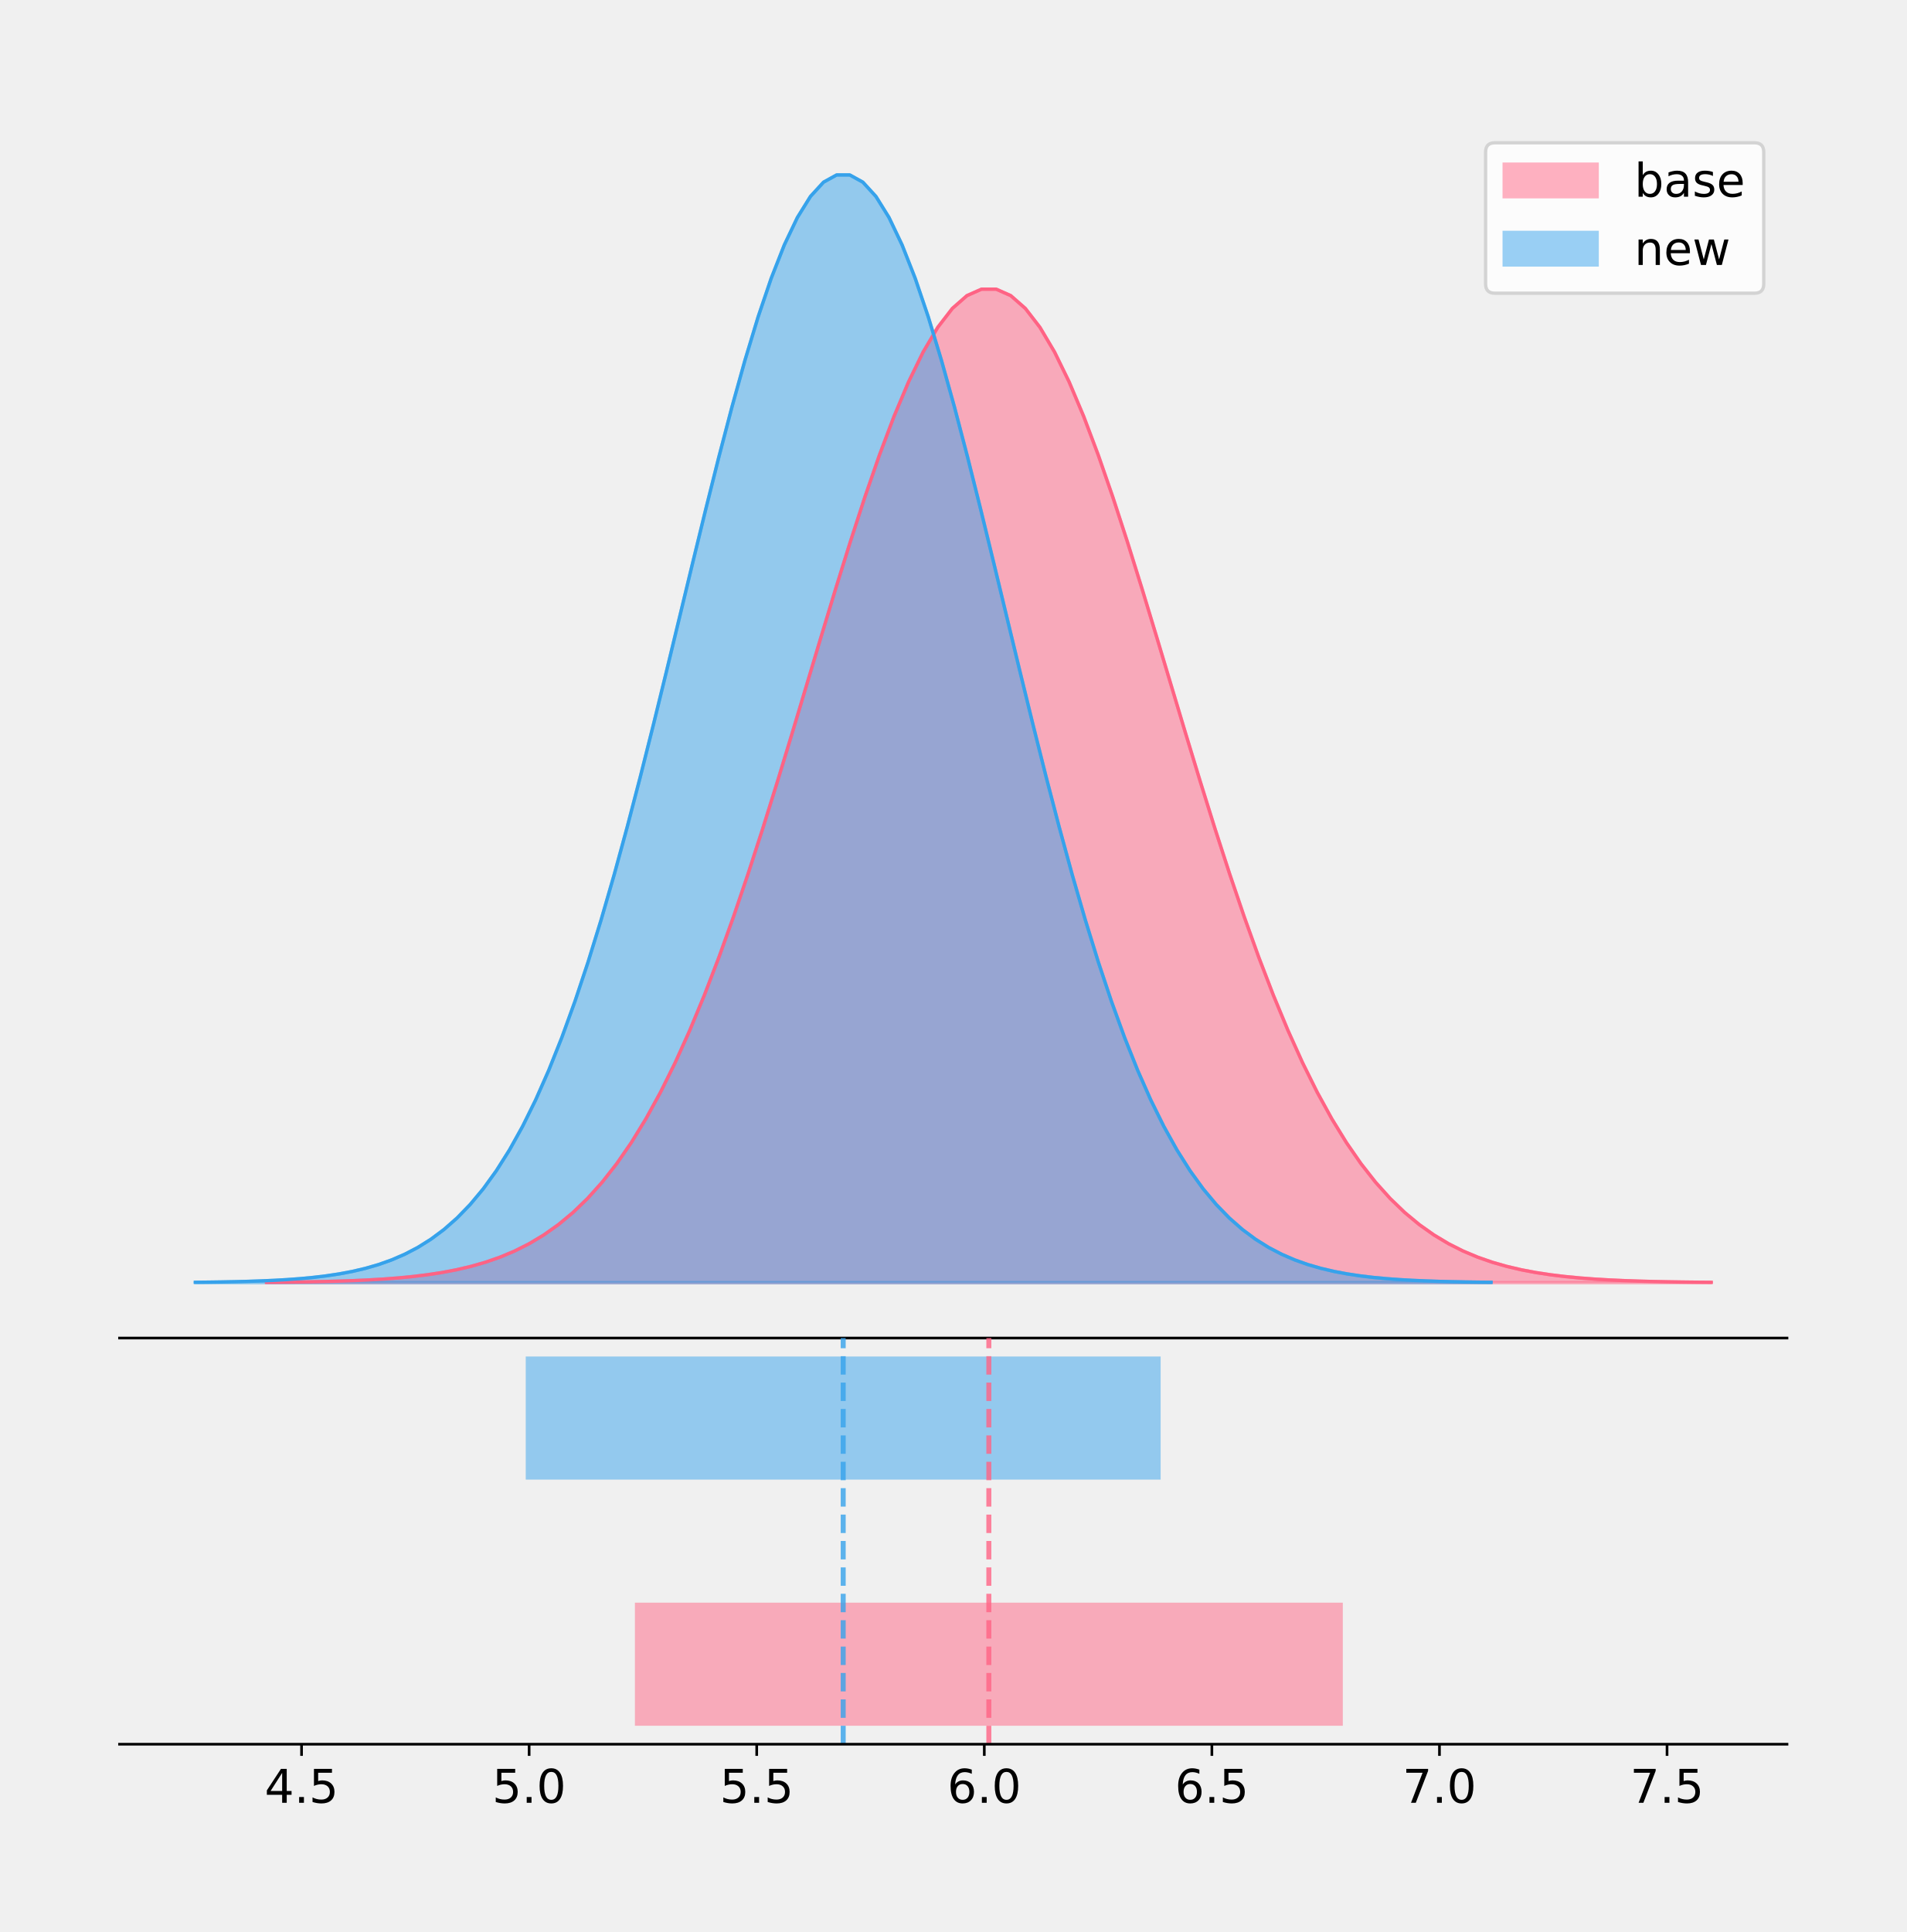
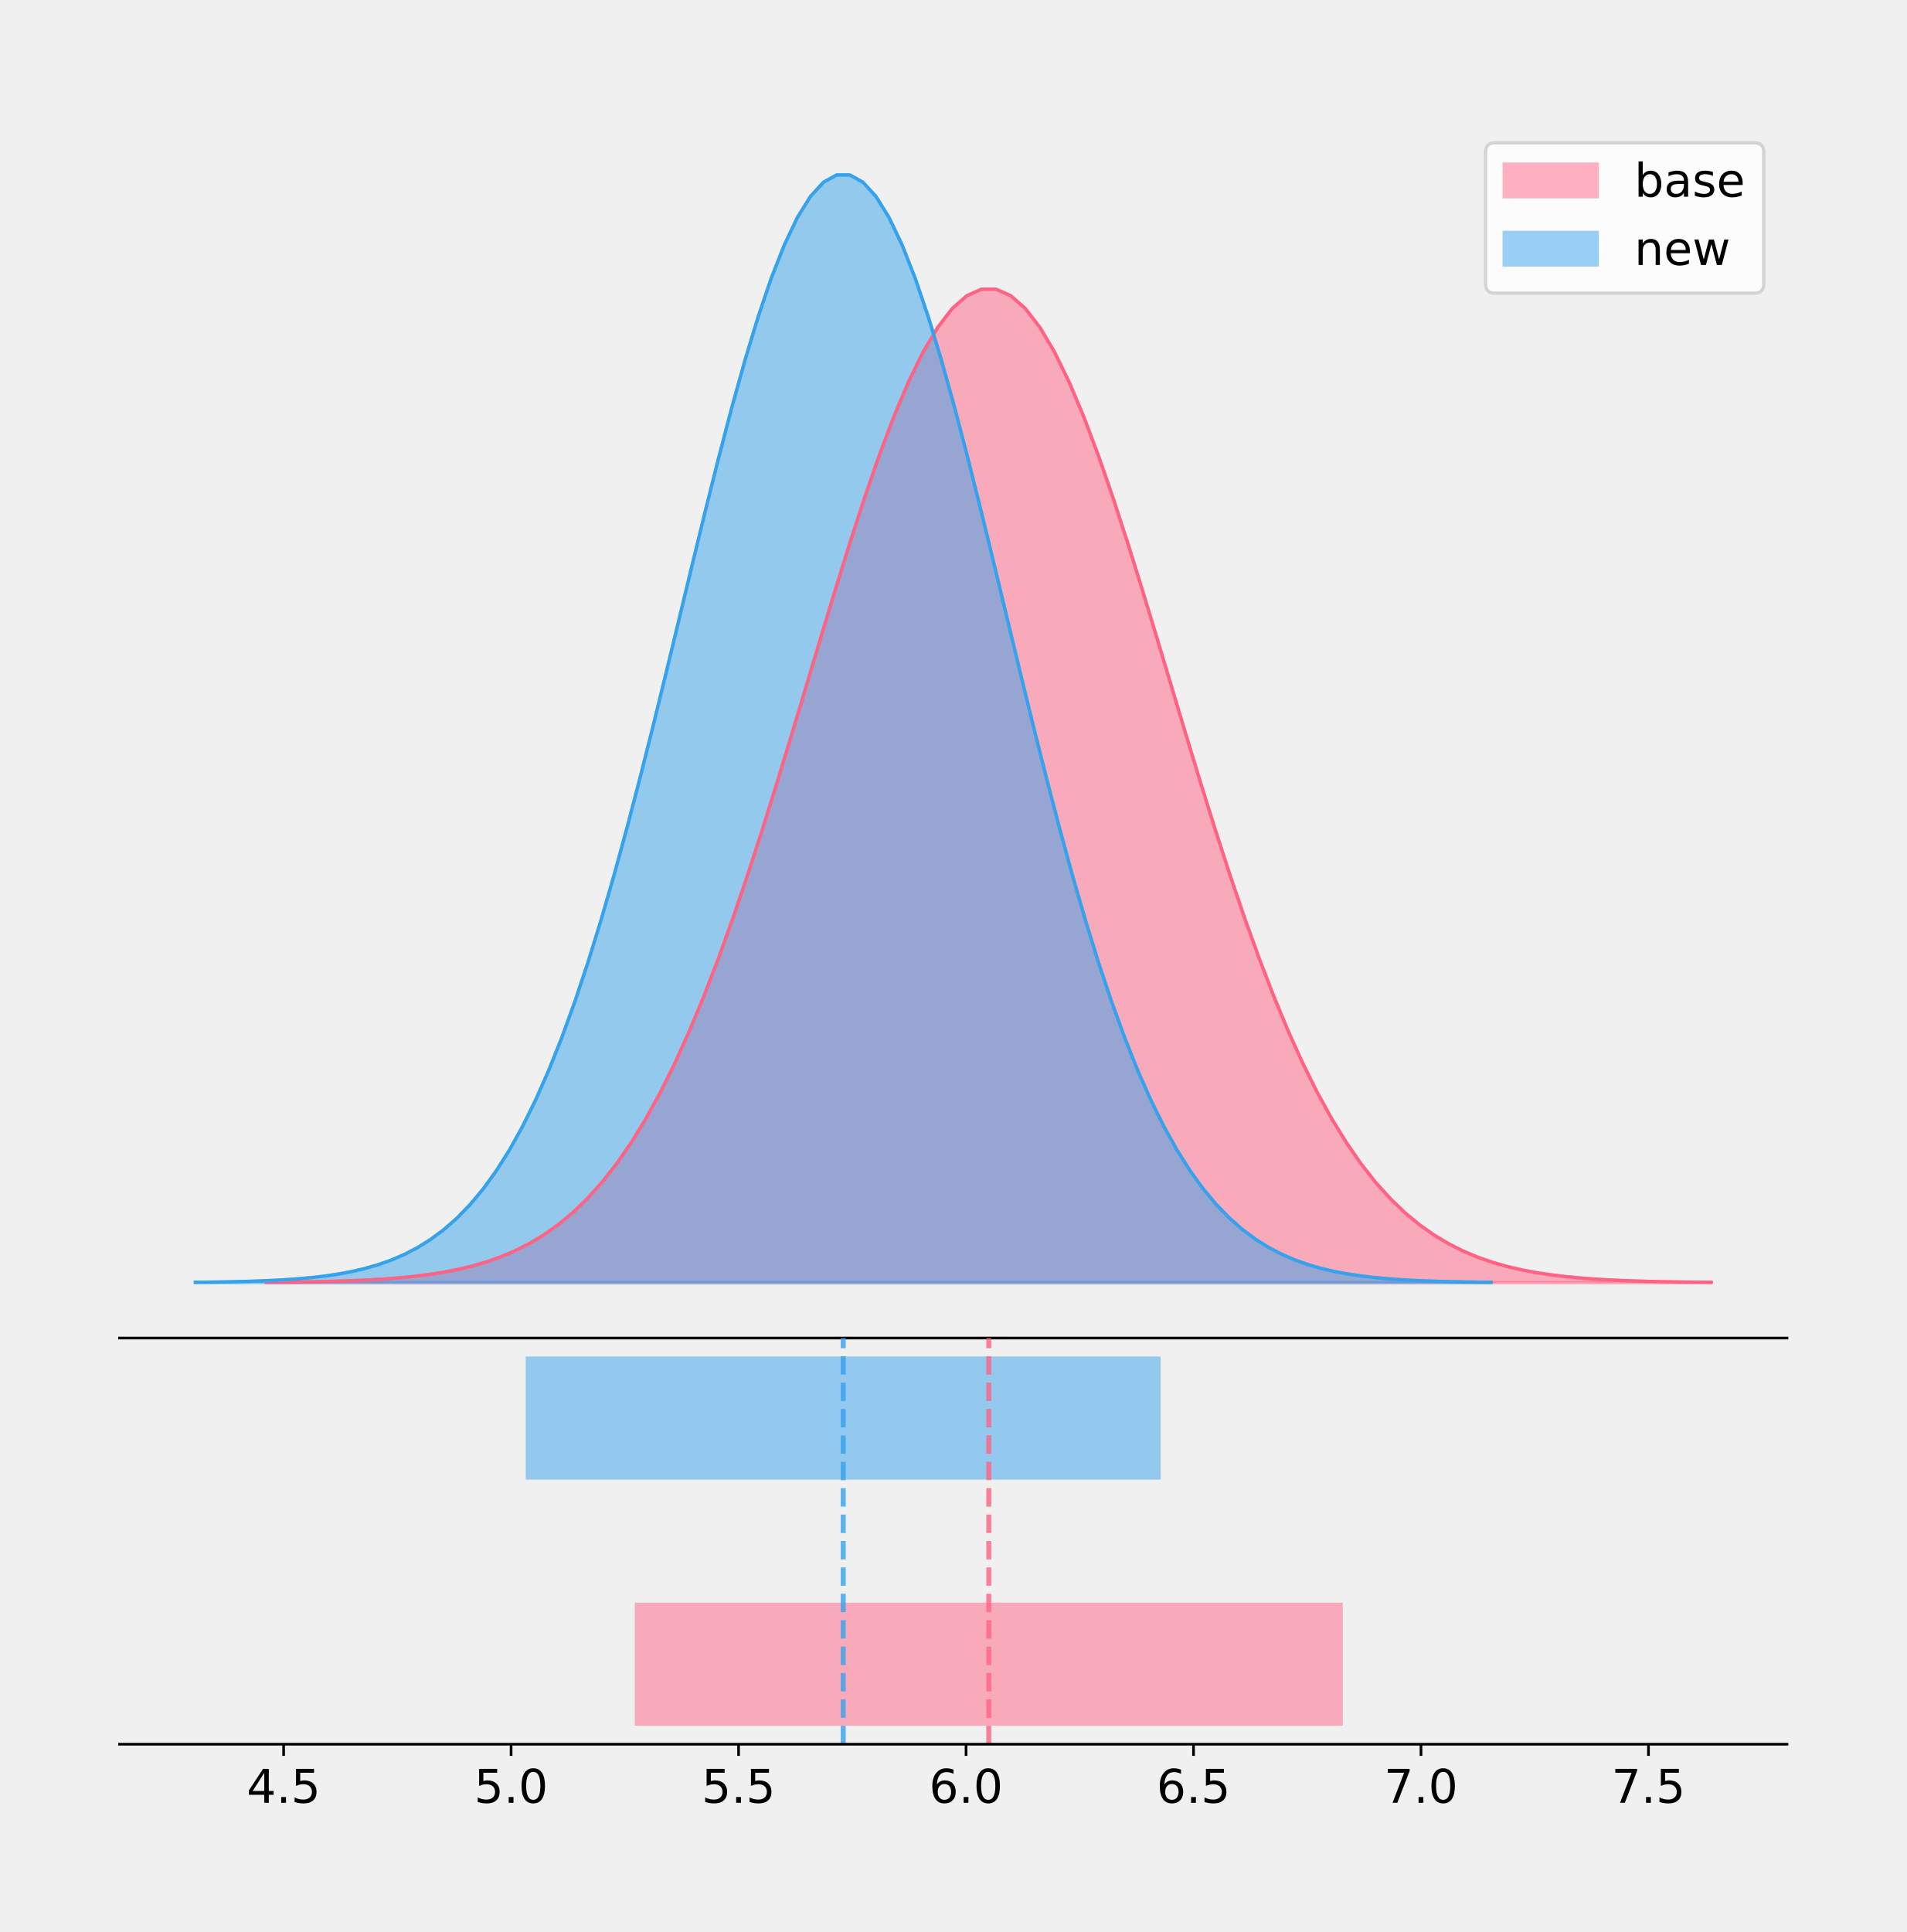
<svg xmlns="http://www.w3.org/2000/svg" xmlns:xlink="http://www.w3.org/1999/xlink" height="581.789pt" version="1.1" viewBox="0 0 574.2 581.789" width="574.2pt">
  <defs>
    <style type="text/css">
*{stroke-linecap:butt;stroke-linejoin:round;}
  </style>
  </defs>
  <g id="figure_1">
    <g id="patch_1">
      <path d="M 0 581.789  L 574.2 581.789  L 574.2 0  L 0 0  z " style="fill:none;" />
    </g>
    <g id="axes_1">
      <g id="patch_2">
        <path d="M 36 402.93  L 538.2 402.93  L 538.2 36  L 36 36  z " style="fill:none;" />
      </g>
      <g id="PolyCollection_1">
        <defs>
-           <path d="M 80.262 -195.538  L 80.262 -195.638  L 84.657 -195.676  L 89.052 -195.727  L 93.447 -195.795  L 97.842 -195.885  L 102.237 -196.004  L 106.632 -196.159  L 111.027 -196.36  L 115.422 -196.62  L 119.817 -196.952  L 124.212 -197.374  L 128.607 -197.907  L 133.003 -198.574  L 137.398 -199.404  L 141.793 -200.428  L 146.188 -201.684  L 150.583 -203.211  L 154.978 -205.056  L 159.373 -207.268  L 163.768 -209.9  L 168.163 -213.008  L 172.558 -216.651  L 176.953 -220.886  L 181.348 -225.774  L 185.743 -231.369  L 190.138 -237.723  L 194.533 -244.88  L 198.928 -252.876  L 203.323 -261.734  L 207.719 -271.463  L 212.114 -282.056  L 216.509 -293.484  L 220.904 -305.701  L 225.299 -318.634  L 229.694 -332.191  L 234.089 -346.254  L 238.484 -360.681  L 242.879 -375.312  L 247.274 -389.966  L 251.669 -404.445  L 256.064 -418.542  L 260.459 -432.041  L 264.854 -444.724  L 269.249 -456.379  L 273.644 -466.801  L 278.039 -475.804  L 282.435 -483.221  L 286.83 -488.912  L 291.225 -492.769  L 295.62 -494.716  L 300.015 -494.716  L 304.41 -492.769  L 308.805 -488.912  L 313.2 -483.221  L 317.595 -475.804  L 321.99 -466.801  L 326.385 -456.379  L 330.78 -444.724  L 335.175 -432.041  L 339.57 -418.542  L 343.965 -404.445  L 348.36 -389.966  L 352.756 -375.312  L 357.151 -360.681  L 361.546 -346.254  L 365.941 -332.191  L 370.336 -318.634  L 374.731 -305.701  L 379.126 -293.484  L 383.521 -282.056  L 387.916 -271.463  L 392.311 -261.734  L 396.706 -252.876  L 401.101 -244.88  L 405.496 -237.723  L 409.891 -231.369  L 414.286 -225.774  L 418.681 -220.886  L 423.076 -216.651  L 427.472 -213.008  L 431.867 -209.9  L 436.262 -207.268  L 440.657 -205.056  L 445.052 -203.211  L 449.447 -201.684  L 453.842 -200.428  L 458.237 -199.404  L 462.632 -198.574  L 467.027 -197.907  L 471.422 -197.374  L 475.817 -196.952  L 480.212 -196.62  L 484.607 -196.36  L 489.002 -196.159  L 493.397 -196.004  L 497.792 -195.885  L 502.188 -195.795  L 506.583 -195.727  L 510.978 -195.676  L 515.373 -195.638  L 515.373 -195.538  L 515.373 -195.538  L 510.978 -195.538  L 506.583 -195.538  L 502.188 -195.538  L 497.792 -195.538  L 493.397 -195.538  L 489.002 -195.538  L 484.607 -195.538  L 480.212 -195.538  L 475.817 -195.538  L 471.422 -195.538  L 467.027 -195.538  L 462.632 -195.538  L 458.237 -195.538  L 453.842 -195.538  L 449.447 -195.538  L 445.052 -195.538  L 440.657 -195.538  L 436.262 -195.538  L 431.867 -195.538  L 427.472 -195.538  L 423.076 -195.538  L 418.681 -195.538  L 414.286 -195.538  L 409.891 -195.538  L 405.496 -195.538  L 401.101 -195.538  L 396.706 -195.538  L 392.311 -195.538  L 387.916 -195.538  L 383.521 -195.538  L 379.126 -195.538  L 374.731 -195.538  L 370.336 -195.538  L 365.941 -195.538  L 361.546 -195.538  L 357.151 -195.538  L 352.756 -195.538  L 348.36 -195.538  L 343.965 -195.538  L 339.57 -195.538  L 335.175 -195.538  L 330.78 -195.538  L 326.385 -195.538  L 321.99 -195.538  L 317.595 -195.538  L 313.2 -195.538  L 308.805 -195.538  L 304.41 -195.538  L 300.015 -195.538  L 295.62 -195.538  L 291.225 -195.538  L 286.83 -195.538  L 282.435 -195.538  L 278.039 -195.538  L 273.644 -195.538  L 269.249 -195.538  L 264.854 -195.538  L 260.459 -195.538  L 256.064 -195.538  L 251.669 -195.538  L 247.274 -195.538  L 242.879 -195.538  L 238.484 -195.538  L 234.089 -195.538  L 229.694 -195.538  L 225.299 -195.538  L 220.904 -195.538  L 216.509 -195.538  L 212.114 -195.538  L 207.719 -195.538  L 203.323 -195.538  L 198.928 -195.538  L 194.533 -195.538  L 190.138 -195.538  L 185.743 -195.538  L 181.348 -195.538  L 176.953 -195.538  L 172.558 -195.538  L 168.163 -195.538  L 163.768 -195.538  L 159.373 -195.538  L 154.978 -195.538  L 150.583 -195.538  L 146.188 -195.538  L 141.793 -195.538  L 137.398 -195.538  L 133.003 -195.538  L 128.607 -195.538  L 124.212 -195.538  L 119.817 -195.538  L 115.422 -195.538  L 111.027 -195.538  L 106.632 -195.538  L 102.237 -195.538  L 97.842 -195.538  L 93.447 -195.538  L 89.052 -195.538  L 84.657 -195.538  L 80.262 -195.538  z " id="m77b841f3e8" style="stroke:#ff6384;stroke-opacity:0.5;" />
+           <path d="M 80.229 -195.538  L 80.229 -195.638  L 84.624 -195.676  L 89.02 -195.727  L 93.415 -195.795  L 97.81 -195.885  L 102.206 -196.004  L 106.601 -196.159  L 110.997 -196.36  L 115.392 -196.62  L 119.787 -196.952  L 124.183 -197.374  L 128.578 -197.907  L 132.974 -198.574  L 137.369 -199.403  L 141.764 -200.428  L 146.16 -201.683  L 150.555 -203.211  L 154.95 -205.056  L 159.346 -207.268  L 163.741 -209.9  L 168.137 -213.008  L 172.532 -216.65  L 176.927 -220.885  L 181.323 -225.772  L 185.718 -231.367  L 190.114 -237.72  L 194.509 -244.877  L 198.904 -252.873  L 203.3 -261.73  L 207.695 -271.459  L 212.091 -282.051  L 216.486 -293.479  L 220.881 -305.694  L 225.277 -318.627  L 229.672 -332.183  L 234.068 -346.245  L 238.463 -360.672  L 242.858 -375.302  L 247.254 -389.955  L 251.649 -404.434  L 256.045 -418.53  L 260.44 -432.028  L 264.835 -444.71  L 269.231 -456.364  L 273.626 -466.786  L 278.021 -475.789  L 282.417 -483.205  L 286.812 -488.896  L 291.208 -492.752  L 295.603 -494.699  L 299.998 -494.699  L 304.394 -492.752  L 308.789 -488.896  L 313.185 -483.205  L 317.58 -475.789  L 321.975 -466.786  L 326.371 -456.364  L 330.766 -444.71  L 335.162 -432.028  L 339.557 -418.53  L 343.952 -404.434  L 348.348 -389.955  L 352.743 -375.302  L 357.139 -360.672  L 361.534 -346.245  L 365.929 -332.183  L 370.325 -318.627  L 374.72 -305.694  L 379.116 -293.479  L 383.511 -282.051  L 387.906 -271.459  L 392.302 -261.73  L 396.697 -252.873  L 401.092 -244.877  L 405.488 -237.72  L 409.883 -231.367  L 414.279 -225.772  L 418.674 -220.885  L 423.069 -216.65  L 427.465 -213.008  L 431.86 -209.9  L 436.256 -207.268  L 440.651 -205.056  L 445.046 -203.211  L 449.442 -201.683  L 453.837 -200.428  L 458.233 -199.403  L 462.628 -198.574  L 467.023 -197.907  L 471.419 -197.374  L 475.814 -196.952  L 480.21 -196.62  L 484.605 -196.36  L 489 -196.159  L 493.396 -196.004  L 497.791 -195.885  L 502.187 -195.795  L 506.582 -195.727  L 510.977 -195.676  L 515.373 -195.638  L 515.373 -195.538  L 515.373 -195.538  L 510.977 -195.538  L 506.582 -195.538  L 502.187 -195.538  L 497.791 -195.538  L 493.396 -195.538  L 489 -195.538  L 484.605 -195.538  L 480.21 -195.538  L 475.814 -195.538  L 471.419 -195.538  L 467.023 -195.538  L 462.628 -195.538  L 458.233 -195.538  L 453.837 -195.538  L 449.442 -195.538  L 445.046 -195.538  L 440.651 -195.538  L 436.256 -195.538  L 431.86 -195.538  L 427.465 -195.538  L 423.069 -195.538  L 418.674 -195.538  L 414.279 -195.538  L 409.883 -195.538  L 405.488 -195.538  L 401.092 -195.538  L 396.697 -195.538  L 392.302 -195.538  L 387.906 -195.538  L 383.511 -195.538  L 379.116 -195.538  L 374.72 -195.538  L 370.325 -195.538  L 365.929 -195.538  L 361.534 -195.538  L 357.139 -195.538  L 352.743 -195.538  L 348.348 -195.538  L 343.952 -195.538  L 339.557 -195.538  L 335.162 -195.538  L 330.766 -195.538  L 326.371 -195.538  L 321.975 -195.538  L 317.58 -195.538  L 313.185 -195.538  L 308.789 -195.538  L 304.394 -195.538  L 299.998 -195.538  L 295.603 -195.538  L 291.208 -195.538  L 286.812 -195.538  L 282.417 -195.538  L 278.021 -195.538  L 273.626 -195.538  L 269.231 -195.538  L 264.835 -195.538  L 260.44 -195.538  L 256.045 -195.538  L 251.649 -195.538  L 247.254 -195.538  L 242.858 -195.538  L 238.463 -195.538  L 234.068 -195.538  L 229.672 -195.538  L 225.277 -195.538  L 220.881 -195.538  L 216.486 -195.538  L 212.091 -195.538  L 207.695 -195.538  L 203.3 -195.538  L 198.904 -195.538  L 194.509 -195.538  L 190.114 -195.538  L 185.718 -195.538  L 181.323 -195.538  L 176.927 -195.538  L 172.532 -195.538  L 168.137 -195.538  L 163.741 -195.538  L 159.346 -195.538  L 154.95 -195.538  L 150.555 -195.538  L 146.16 -195.538  L 141.764 -195.538  L 137.369 -195.538  L 132.974 -195.538  L 128.578 -195.538  L 124.183 -195.538  L 119.787 -195.538  L 115.392 -195.538  L 110.997 -195.538  L 106.601 -195.538  L 102.206 -195.538  L 97.81 -195.538  L 93.415 -195.538  L 89.02 -195.538  L 84.624 -195.538  L 80.229 -195.538  z " id="mfd5cbee1e3" style="stroke:#ff6384;stroke-opacity:0.5;" />
        </defs>
-         <g clip-path="url(#p6f61adf073)">
-           <use style="fill:#ff6384;fill-opacity:0.5;stroke:#ff6384;stroke-opacity:0.5;" x="0" xlink:href="#m77b841f3e8" y="581.789" />
+         <g clip-path="url(#p7e6570b929)">
+           <use style="fill:#ff6384;fill-opacity:0.5;stroke:#ff6384;stroke-opacity:0.5;" x="0" xlink:href="#mfd5cbee1e3" y="581.789" />
        </g>
      </g>
      <g id="PolyCollection_2">
        <defs>
-           <path d="M 58.827 -195.538  L 58.827 -195.65  L 62.769 -195.692  L 66.711 -195.749  L 70.653 -195.825  L 74.595 -195.925  L 78.537 -196.058  L 82.479 -196.23  L 86.42 -196.455  L 90.362 -196.744  L 94.304 -197.115  L 98.246 -197.585  L 102.188 -198.179  L 106.13 -198.923  L 110.072 -199.848  L 114.014 -200.99  L 117.956 -202.39  L 121.897 -204.093  L 125.839 -206.151  L 129.781 -208.617  L 133.723 -211.552  L 137.665 -215.017  L 141.607 -219.078  L 145.549 -223.801  L 149.491 -229.25  L 153.432 -235.488  L 157.374 -242.572  L 161.316 -250.552  L 165.258 -259.468  L 169.2 -269.344  L 173.142 -280.192  L 177.084 -292.002  L 181.026 -304.744  L 184.968 -318.365  L 188.909 -332.786  L 192.851 -347.901  L 196.793 -363.58  L 200.735 -379.667  L 204.677 -395.98  L 208.619 -412.318  L 212.561 -428.462  L 216.503 -444.18  L 220.444 -459.23  L 224.386 -473.372  L 228.328 -486.366  L 232.27 -497.987  L 236.212 -508.025  L 240.154 -516.294  L 244.096 -522.64  L 248.038 -526.94  L 251.98 -529.111  L 255.921 -529.111  L 259.863 -526.94  L 263.805 -522.64  L 267.747 -516.294  L 271.689 -508.025  L 275.631 -497.987  L 279.573 -486.366  L 283.515 -473.372  L 287.456 -459.23  L 291.398 -444.18  L 295.34 -428.462  L 299.282 -412.318  L 303.224 -395.98  L 307.166 -379.667  L 311.108 -363.58  L 315.05 -347.901  L 318.992 -332.786  L 322.933 -318.365  L 326.875 -304.744  L 330.817 -292.002  L 334.759 -280.192  L 338.701 -269.344  L 342.643 -259.468  L 346.585 -250.552  L 350.527 -242.572  L 354.469 -235.488  L 358.41 -229.25  L 362.352 -223.801  L 366.294 -219.078  L 370.236 -215.017  L 374.178 -211.552  L 378.12 -208.617  L 382.062 -206.151  L 386.004 -204.093  L 389.945 -202.39  L 393.887 -200.99  L 397.829 -199.848  L 401.771 -198.923  L 405.713 -198.179  L 409.655 -197.585  L 413.597 -197.115  L 417.539 -196.744  L 421.481 -196.455  L 425.422 -196.23  L 429.364 -196.058  L 433.306 -195.925  L 437.248 -195.825  L 441.19 -195.749  L 445.132 -195.692  L 449.074 -195.65  L 449.074 -195.538  L 449.074 -195.538  L 445.132 -195.538  L 441.19 -195.538  L 437.248 -195.538  L 433.306 -195.538  L 429.364 -195.538  L 425.422 -195.538  L 421.481 -195.538  L 417.539 -195.538  L 413.597 -195.538  L 409.655 -195.538  L 405.713 -195.538  L 401.771 -195.538  L 397.829 -195.538  L 393.887 -195.538  L 389.945 -195.538  L 386.004 -195.538  L 382.062 -195.538  L 378.12 -195.538  L 374.178 -195.538  L 370.236 -195.538  L 366.294 -195.538  L 362.352 -195.538  L 358.41 -195.538  L 354.469 -195.538  L 350.527 -195.538  L 346.585 -195.538  L 342.643 -195.538  L 338.701 -195.538  L 334.759 -195.538  L 330.817 -195.538  L 326.875 -195.538  L 322.933 -195.538  L 318.992 -195.538  L 315.05 -195.538  L 311.108 -195.538  L 307.166 -195.538  L 303.224 -195.538  L 299.282 -195.538  L 295.34 -195.538  L 291.398 -195.538  L 287.456 -195.538  L 283.515 -195.538  L 279.573 -195.538  L 275.631 -195.538  L 271.689 -195.538  L 267.747 -195.538  L 263.805 -195.538  L 259.863 -195.538  L 255.921 -195.538  L 251.98 -195.538  L 248.038 -195.538  L 244.096 -195.538  L 240.154 -195.538  L 236.212 -195.538  L 232.27 -195.538  L 228.328 -195.538  L 224.386 -195.538  L 220.444 -195.538  L 216.503 -195.538  L 212.561 -195.538  L 208.619 -195.538  L 204.677 -195.538  L 200.735 -195.538  L 196.793 -195.538  L 192.851 -195.538  L 188.909 -195.538  L 184.968 -195.538  L 181.026 -195.538  L 177.084 -195.538  L 173.142 -195.538  L 169.2 -195.538  L 165.258 -195.538  L 161.316 -195.538  L 157.374 -195.538  L 153.432 -195.538  L 149.491 -195.538  L 145.549 -195.538  L 141.607 -195.538  L 137.665 -195.538  L 133.723 -195.538  L 129.781 -195.538  L 125.839 -195.538  L 121.897 -195.538  L 117.956 -195.538  L 114.014 -195.538  L 110.072 -195.538  L 106.13 -195.538  L 102.188 -195.538  L 98.246 -195.538  L 94.304 -195.538  L 90.362 -195.538  L 86.42 -195.538  L 82.479 -195.538  L 78.537 -195.538  L 74.595 -195.538  L 70.653 -195.538  L 66.711 -195.538  L 62.769 -195.538  L 58.827 -195.538  z " id="m9b2cc637cc" style="stroke:#36a2eb;stroke-opacity:0.5;" />
+           <path d="M 58.827 -195.538  L 58.827 -195.65  L 62.769 -195.692  L 66.711 -195.749  L 70.653 -195.825  L 74.595 -195.925  L 78.537 -196.058  L 82.479 -196.23  L 86.421 -196.455  L 90.363 -196.744  L 94.305 -197.115  L 98.247 -197.585  L 102.189 -198.179  L 106.131 -198.923  L 110.073 -199.848  L 114.015 -200.99  L 117.957 -202.39  L 121.899 -204.093  L 125.841 -206.151  L 129.783 -208.617  L 133.725 -211.552  L 137.667 -215.017  L 141.609 -219.078  L 145.551 -223.801  L 149.492 -229.25  L 153.434 -235.488  L 157.376 -242.572  L 161.318 -250.552  L 165.26 -259.468  L 169.202 -269.344  L 173.144 -280.192  L 177.086 -292.002  L 181.028 -304.744  L 184.97 -318.365  L 188.912 -332.786  L 192.854 -347.901  L 196.796 -363.58  L 200.738 -379.667  L 204.68 -395.98  L 208.622 -412.318  L 212.564 -428.462  L 216.506 -444.18  L 220.448 -459.23  L 224.39 -473.372  L 228.332 -486.366  L 232.274 -497.987  L 236.216 -508.025  L 240.158 -516.294  L 244.1 -522.64  L 248.042 -526.94  L 251.984 -529.111  L 255.926 -529.111  L 259.868 -526.94  L 263.809 -522.64  L 267.751 -516.294  L 271.693 -508.025  L 275.635 -497.987  L 279.577 -486.366  L 283.519 -473.372  L 287.461 -459.23  L 291.403 -444.18  L 295.345 -428.462  L 299.287 -412.318  L 303.229 -395.98  L 307.171 -379.667  L 311.113 -363.58  L 315.055 -347.901  L 318.997 -332.786  L 322.939 -318.365  L 326.881 -304.744  L 330.823 -292.002  L 334.765 -280.192  L 338.707 -269.344  L 342.649 -259.468  L 346.591 -250.552  L 350.533 -242.572  L 354.475 -235.488  L 358.417 -229.25  L 362.359 -223.801  L 366.301 -219.078  L 370.243 -215.017  L 374.185 -211.552  L 378.126 -208.617  L 382.068 -206.151  L 386.01 -204.093  L 389.952 -202.39  L 393.894 -200.99  L 397.836 -199.848  L 401.778 -198.923  L 405.72 -198.179  L 409.662 -197.585  L 413.604 -197.115  L 417.546 -196.744  L 421.488 -196.455  L 425.43 -196.23  L 429.372 -196.058  L 433.314 -195.925  L 437.256 -195.825  L 441.198 -195.749  L 445.14 -195.692  L 449.082 -195.65  L 449.082 -195.538  L 449.082 -195.538  L 445.14 -195.538  L 441.198 -195.538  L 437.256 -195.538  L 433.314 -195.538  L 429.372 -195.538  L 425.43 -195.538  L 421.488 -195.538  L 417.546 -195.538  L 413.604 -195.538  L 409.662 -195.538  L 405.72 -195.538  L 401.778 -195.538  L 397.836 -195.538  L 393.894 -195.538  L 389.952 -195.538  L 386.01 -195.538  L 382.068 -195.538  L 378.126 -195.538  L 374.185 -195.538  L 370.243 -195.538  L 366.301 -195.538  L 362.359 -195.538  L 358.417 -195.538  L 354.475 -195.538  L 350.533 -195.538  L 346.591 -195.538  L 342.649 -195.538  L 338.707 -195.538  L 334.765 -195.538  L 330.823 -195.538  L 326.881 -195.538  L 322.939 -195.538  L 318.997 -195.538  L 315.055 -195.538  L 311.113 -195.538  L 307.171 -195.538  L 303.229 -195.538  L 299.287 -195.538  L 295.345 -195.538  L 291.403 -195.538  L 287.461 -195.538  L 283.519 -195.538  L 279.577 -195.538  L 275.635 -195.538  L 271.693 -195.538  L 267.751 -195.538  L 263.809 -195.538  L 259.868 -195.538  L 255.926 -195.538  L 251.984 -195.538  L 248.042 -195.538  L 244.1 -195.538  L 240.158 -195.538  L 236.216 -195.538  L 232.274 -195.538  L 228.332 -195.538  L 224.39 -195.538  L 220.448 -195.538  L 216.506 -195.538  L 212.564 -195.538  L 208.622 -195.538  L 204.68 -195.538  L 200.738 -195.538  L 196.796 -195.538  L 192.854 -195.538  L 188.912 -195.538  L 184.97 -195.538  L 181.028 -195.538  L 177.086 -195.538  L 173.144 -195.538  L 169.202 -195.538  L 165.26 -195.538  L 161.318 -195.538  L 157.376 -195.538  L 153.434 -195.538  L 149.492 -195.538  L 145.551 -195.538  L 141.609 -195.538  L 137.667 -195.538  L 133.725 -195.538  L 129.783 -195.538  L 125.841 -195.538  L 121.899 -195.538  L 117.957 -195.538  L 114.015 -195.538  L 110.073 -195.538  L 106.131 -195.538  L 102.189 -195.538  L 98.247 -195.538  L 94.305 -195.538  L 90.363 -195.538  L 86.421 -195.538  L 82.479 -195.538  L 78.537 -195.538  L 74.595 -195.538  L 70.653 -195.538  L 66.711 -195.538  L 62.769 -195.538  L 58.827 -195.538  z " id="m346783a2e7" style="stroke:#36a2eb;stroke-opacity:0.5;" />
        </defs>
-         <g clip-path="url(#p6f61adf073)">
-           <use style="fill:#36a2eb;fill-opacity:0.5;stroke:#36a2eb;stroke-opacity:0.5;" x="0" xlink:href="#m9b2cc637cc" y="581.789" />
+         <g clip-path="url(#p7e6570b929)">
+           <use style="fill:#36a2eb;fill-opacity:0.5;stroke:#36a2eb;stroke-opacity:0.5;" x="0" xlink:href="#m346783a2e7" y="581.789" />
        </g>
      </g>
      <g id="line2d_1">
-         <path clip-path="url(#p6f61adf073)" d="M 80.262 386.151  L 84.657 386.113  L 89.052 386.062  L 93.447 385.994  L 97.842 385.904  L 102.237 385.785  L 106.632 385.63  L 111.027 385.429  L 115.422 385.169  L 119.817 384.837  L 124.212 384.415  L 128.607 383.883  L 133.003 383.216  L 137.398 382.386  L 141.793 381.361  L 146.188 380.106  L 150.583 378.578  L 154.978 376.733  L 159.373 374.521  L 163.768 371.889  L 168.163 368.781  L 172.558 365.139  L 176.953 360.903  L 181.348 356.016  L 185.743 350.421  L 190.138 344.067  L 194.533 336.909  L 198.928 328.913  L 203.323 320.055  L 207.719 310.326  L 212.114 299.734  L 216.509 288.305  L 220.904 276.089  L 225.299 263.155  L 229.694 249.598  L 234.089 235.536  L 238.484 221.108  L 242.879 206.477  L 247.274 191.823  L 251.669 177.344  L 256.064 163.247  L 260.459 149.749  L 264.854 137.065  L 269.249 125.411  L 273.644 114.988  L 278.039 105.985  L 282.435 98.569  L 286.83 92.877  L 291.225 89.021  L 295.62 87.073  L 300.015 87.073  L 304.41 89.021  L 308.805 92.877  L 313.2 98.569  L 317.595 105.985  L 321.99 114.988  L 326.385 125.411  L 330.78 137.065  L 335.175 149.749  L 339.57 163.247  L 343.965 177.344  L 348.36 191.823  L 352.756 206.477  L 357.151 221.108  L 361.546 235.536  L 365.941 249.598  L 370.336 263.155  L 374.731 276.089  L 379.126 288.305  L 383.521 299.734  L 387.916 310.326  L 392.311 320.055  L 396.706 328.913  L 401.101 336.909  L 405.496 344.067  L 409.891 350.421  L 414.286 356.016  L 418.681 360.903  L 423.076 365.139  L 427.472 368.781  L 431.867 371.889  L 436.262 374.521  L 440.657 376.733  L 445.052 378.578  L 449.447 380.106  L 453.842 381.361  L 458.237 382.386  L 462.632 383.216  L 467.027 383.883  L 471.422 384.415  L 475.817 384.837  L 480.212 385.169  L 484.607 385.429  L 489.002 385.63  L 493.397 385.785  L 497.792 385.904  L 502.188 385.994  L 506.583 386.062  L 510.978 386.113  L 515.373 386.151  " style="fill:none;stroke:#ff6384;stroke-linecap:square;" />
+         <path clip-path="url(#p7e6570b929)" d="M 80.229 386.151  L 84.624 386.113  L 89.02 386.062  L 93.415 385.994  L 97.81 385.904  L 102.206 385.785  L 106.601 385.63  L 110.997 385.429  L 115.392 385.169  L 119.787 384.837  L 124.183 384.415  L 128.578 383.883  L 132.974 383.216  L 137.369 382.386  L 141.764 381.362  L 146.16 380.106  L 150.555 378.579  L 154.95 376.733  L 159.346 374.522  L 163.741 371.89  L 168.137 368.782  L 172.532 365.14  L 176.927 360.904  L 181.323 356.017  L 185.718 350.423  L 190.114 344.069  L 194.509 336.912  L 198.904 328.917  L 203.3 320.059  L 207.695 310.33  L 212.091 299.738  L 216.486 288.311  L 220.881 276.095  L 225.277 263.162  L 229.672 249.606  L 234.068 235.544  L 238.463 221.117  L 242.858 206.487  L 247.254 191.834  L 251.649 177.355  L 256.045 163.259  L 260.44 149.762  L 264.835 137.079  L 269.231 125.425  L 273.626 115.003  L 278.021 106.001  L 282.417 98.584  L 286.812 92.893  L 291.208 89.037  L 295.603 87.09  L 299.998 87.09  L 304.394 89.037  L 308.789 92.893  L 313.185 98.584  L 317.58 106.001  L 321.975 115.003  L 326.371 125.425  L 330.766 137.079  L 335.162 149.762  L 339.557 163.259  L 343.952 177.355  L 348.348 191.834  L 352.743 206.487  L 357.139 221.117  L 361.534 235.544  L 365.929 249.606  L 370.325 263.162  L 374.72 276.095  L 379.116 288.311  L 383.511 299.738  L 387.906 310.33  L 392.302 320.059  L 396.697 328.917  L 401.092 336.912  L 405.488 344.069  L 409.883 350.423  L 414.279 356.017  L 418.674 360.904  L 423.069 365.14  L 427.465 368.782  L 431.86 371.89  L 436.256 374.522  L 440.651 376.733  L 445.046 378.579  L 449.442 380.106  L 453.837 381.362  L 458.233 382.386  L 462.628 383.216  L 467.023 383.883  L 471.419 384.415  L 475.814 384.837  L 480.21 385.169  L 484.605 385.429  L 489 385.63  L 493.396 385.785  L 497.791 385.904  L 502.187 385.994  L 506.582 386.062  L 510.977 386.113  L 515.373 386.151  " style="fill:none;stroke:#ff6384;stroke-linecap:square;" />
      </g>
      <g id="line2d_2">
-         <path clip-path="url(#p6f61adf073)" d="M 58.827 386.139  L 62.769 386.097  L 66.711 386.04  L 70.653 385.965  L 74.595 385.864  L 78.537 385.732  L 82.479 385.559  L 86.42 385.334  L 90.362 385.045  L 94.304 384.675  L 98.246 384.204  L 102.188 383.61  L 106.13 382.867  L 110.072 381.941  L 114.014 380.799  L 117.956 379.399  L 121.897 377.696  L 125.839 375.639  L 129.781 373.172  L 133.723 370.238  L 137.665 366.772  L 141.607 362.711  L 145.549 357.989  L 149.491 352.539  L 153.432 346.301  L 157.374 339.217  L 161.316 331.237  L 165.258 322.322  L 169.2 312.445  L 173.142 301.597  L 177.084 289.787  L 181.026 277.045  L 184.968 263.424  L 188.909 249.004  L 192.851 233.888  L 196.793 218.209  L 200.735 202.123  L 204.677 185.809  L 208.619 169.471  L 212.561 153.327  L 216.503 137.61  L 220.444 122.559  L 224.386 108.418  L 228.328 95.423  L 232.27 83.803  L 236.212 73.765  L 240.154 65.495  L 244.096 59.15  L 248.038 54.85  L 251.98 52.679  L 255.921 52.679  L 259.863 54.85  L 263.805 59.15  L 267.747 65.495  L 271.689 73.765  L 275.631 83.803  L 279.573 95.423  L 283.515 108.418  L 287.456 122.559  L 291.398 137.61  L 295.34 153.327  L 299.282 169.471  L 303.224 185.809  L 307.166 202.123  L 311.108 218.209  L 315.05 233.888  L 318.992 249.004  L 322.933 263.424  L 326.875 277.045  L 330.817 289.787  L 334.759 301.597  L 338.701 312.445  L 342.643 322.322  L 346.585 331.237  L 350.527 339.217  L 354.469 346.301  L 358.41 352.539  L 362.352 357.989  L 366.294 362.711  L 370.236 366.772  L 374.178 370.238  L 378.12 373.172  L 382.062 375.639  L 386.004 377.696  L 389.945 379.399  L 393.887 380.799  L 397.829 381.941  L 401.771 382.867  L 405.713 383.61  L 409.655 384.204  L 413.597 384.675  L 417.539 385.045  L 421.481 385.334  L 425.422 385.559  L 429.364 385.732  L 433.306 385.864  L 437.248 385.965  L 441.19 386.04  L 445.132 386.097  L 449.074 386.139  " style="fill:none;stroke:#36a2eb;stroke-linecap:square;" />
+         <path clip-path="url(#p7e6570b929)" d="M 58.827 386.139  L 62.769 386.097  L 66.711 386.04  L 70.653 385.965  L 74.595 385.864  L 78.537 385.732  L 82.479 385.559  L 86.421 385.334  L 90.363 385.045  L 94.305 384.675  L 98.247 384.204  L 102.189 383.61  L 106.131 382.867  L 110.073 381.941  L 114.015 380.799  L 117.957 379.399  L 121.899 377.696  L 125.841 375.639  L 129.783 373.172  L 133.725 370.238  L 137.667 366.772  L 141.609 362.711  L 145.551 357.989  L 149.492 352.539  L 153.434 346.301  L 157.376 339.217  L 161.318 331.237  L 165.26 322.322  L 169.202 312.445  L 173.144 301.597  L 177.086 289.787  L 181.028 277.045  L 184.97 263.424  L 188.912 249.004  L 192.854 233.888  L 196.796 218.209  L 200.738 202.123  L 204.68 185.809  L 208.622 169.471  L 212.564 153.327  L 216.506 137.61  L 220.448 122.559  L 224.39 108.418  L 228.332 95.423  L 232.274 83.803  L 236.216 73.765  L 240.158 65.495  L 244.1 59.15  L 248.042 54.85  L 251.984 52.679  L 255.926 52.679  L 259.868 54.85  L 263.809 59.15  L 267.751 65.495  L 271.693 73.765  L 275.635 83.803  L 279.577 95.423  L 283.519 108.418  L 287.461 122.559  L 291.403 137.61  L 295.345 153.327  L 299.287 169.471  L 303.229 185.809  L 307.171 202.123  L 311.113 218.209  L 315.055 233.888  L 318.997 249.004  L 322.939 263.424  L 326.881 277.045  L 330.823 289.787  L 334.765 301.597  L 338.707 312.445  L 342.649 322.322  L 346.591 331.237  L 350.533 339.217  L 354.475 346.301  L 358.417 352.539  L 362.359 357.989  L 366.301 362.711  L 370.243 366.772  L 374.185 370.238  L 378.126 373.172  L 382.068 375.639  L 386.01 377.696  L 389.952 379.399  L 393.894 380.799  L 397.836 381.941  L 401.778 382.867  L 405.72 383.61  L 409.662 384.204  L 413.604 384.675  L 417.546 385.045  L 421.488 385.334  L 425.43 385.559  L 429.372 385.732  L 433.314 385.864  L 437.256 385.965  L 441.198 386.04  L 445.14 386.097  L 449.082 386.139  " style="fill:none;stroke:#36a2eb;stroke-linecap:square;" />
      </g>
      <g id="patch_3">
        <path d="M 36 402.93  L 538.2 402.93  " style="fill:none;stroke:#000000;stroke-linecap:square;stroke-linejoin:miter;stroke-width:0.8;" />
      </g>
      <g id="legend_1">
        <g id="patch_4">
          <path d="M 450.225 88.299  L 528.4 88.299  Q 531.2 88.299 531.2 85.499  L 531.2 45.8  Q 531.2 43 528.4 43  L 450.225 43  Q 447.425 43 447.425 45.8  L 447.425 85.499  Q 447.425 88.299 450.225 88.299  z " style="fill:#ffffff;opacity:0.8;stroke:#cccccc;stroke-linejoin:miter;" />
        </g>
        <g id="patch_5">
          <path d="M 453.025 59.238  L 481.025 59.238  L 481.025 49.438  L 453.025 49.438  z " style="fill:#ff6384;opacity:0.5;stroke:#ff6384;stroke-linejoin:miter;" />
        </g>
        <g id="text_1">
          <defs>
            <path d="M 48.688 27.297  Q 48.688 37.203 44.609 42.844  Q 40.531 48.484 33.406 48.484  Q 26.266 48.484 22.188 42.844  Q 18.109 37.203 18.109 27.297  Q 18.109 17.391 22.188 11.75  Q 26.266 6.109 33.406 6.109  Q 40.531 6.109 44.609 11.75  Q 48.688 17.391 48.688 27.297  z M 18.109 46.391  Q 20.953 51.266 25.266 53.625  Q 29.594 56 35.594 56  Q 45.562 56 51.781 48.094  Q 58.016 40.188 58.016 27.297  Q 58.016 14.406 51.781 6.484  Q 45.562 -1.422 35.594 -1.422  Q 29.594 -1.422 25.266 0.953  Q 20.953 3.328 18.109 8.203  L 18.109 0  L 9.078 0  L 9.078 75.984  L 18.109 75.984  z " id="DejaVuSans-98" />
            <path d="M 34.281 27.484  Q 23.391 27.484 19.188 25  Q 14.984 22.516 14.984 16.5  Q 14.984 11.719 18.141 8.906  Q 21.297 6.109 26.703 6.109  Q 34.188 6.109 38.703 11.406  Q 43.219 16.703 43.219 25.484  L 43.219 27.484  z M 52.203 31.203  L 52.203 0  L 43.219 0  L 43.219 8.297  Q 40.141 3.328 35.547 0.953  Q 30.953 -1.422 24.312 -1.422  Q 15.922 -1.422 10.953 3.297  Q 6 8.016 6 15.922  Q 6 25.141 12.172 29.828  Q 18.359 34.516 30.609 34.516  L 43.219 34.516  L 43.219 35.406  Q 43.219 41.609 39.141 45  Q 35.062 48.391 27.688 48.391  Q 23 48.391 18.547 47.266  Q 14.109 46.141 10.016 43.891  L 10.016 52.203  Q 14.938 54.109 19.578 55.047  Q 24.219 56 28.609 56  Q 40.484 56 46.344 49.844  Q 52.203 43.703 52.203 31.203  z " id="DejaVuSans-97" />
            <path d="M 44.281 53.078  L 44.281 44.578  Q 40.484 46.531 36.375 47.5  Q 32.281 48.484 27.875 48.484  Q 21.188 48.484 17.844 46.438  Q 14.5 44.391 14.5 40.281  Q 14.5 37.156 16.891 35.375  Q 19.281 33.594 26.516 31.984  L 29.594 31.297  Q 39.156 29.25 43.188 25.516  Q 47.219 21.781 47.219 15.094  Q 47.219 7.469 41.188 3.016  Q 35.156 -1.422 24.609 -1.422  Q 20.219 -1.422 15.453 -0.562  Q 10.688 0.297 5.422 2  L 5.422 11.281  Q 10.406 8.688 15.234 7.391  Q 20.062 6.109 24.812 6.109  Q 31.156 6.109 34.562 8.281  Q 37.984 10.453 37.984 14.406  Q 37.984 18.062 35.516 20.016  Q 33.062 21.969 24.703 23.781  L 21.578 24.516  Q 13.234 26.266 9.516 29.906  Q 5.812 33.547 5.812 39.891  Q 5.812 47.609 11.281 51.797  Q 16.75 56 26.812 56  Q 31.781 56 36.172 55.266  Q 40.578 54.547 44.281 53.078  z " id="DejaVuSans-115" />
            <path d="M 56.203 29.594  L 56.203 25.203  L 14.891 25.203  Q 15.484 15.922 20.484 11.062  Q 25.484 6.203 34.422 6.203  Q 39.594 6.203 44.453 7.469  Q 49.312 8.734 54.109 11.281  L 54.109 2.781  Q 49.266 0.734 44.188 -0.344  Q 39.109 -1.422 33.891 -1.422  Q 20.797 -1.422 13.156 6.188  Q 5.516 13.812 5.516 26.812  Q 5.516 40.234 12.766 48.109  Q 20.016 56 32.328 56  Q 43.359 56 49.781 48.891  Q 56.203 41.797 56.203 29.594  z M 47.219 32.234  Q 47.125 39.594 43.094 43.984  Q 39.062 48.391 32.422 48.391  Q 24.906 48.391 20.391 44.141  Q 15.875 39.891 15.188 32.172  z " id="DejaVuSans-101" />
          </defs>
          <g transform="translate(492.2253 59.23781)scale(0.14 -0.14)">
            <use xlink:href="#DejaVuSans-98" />
            <use x="63.477" xlink:href="#DejaVuSans-97" />
            <use x="124.756" xlink:href="#DejaVuSans-115" />
            <use x="176.855" xlink:href="#DejaVuSans-101" />
          </g>
        </g>
        <g id="patch_6">
          <path d="M 453.025 79.787  L 481.025 79.787  L 481.025 69.987  L 453.025 69.987  z " style="fill:#36a2eb;opacity:0.5;stroke:#36a2eb;stroke-linejoin:miter;" />
        </g>
        <g id="text_2">
          <defs>
            <path d="M 54.891 33.016  L 54.891 0  L 45.906 0  L 45.906 32.719  Q 45.906 40.484 42.875 44.328  Q 39.844 48.188 33.797 48.188  Q 26.516 48.188 22.312 43.547  Q 18.109 38.922 18.109 30.906  L 18.109 0  L 9.078 0  L 9.078 54.688  L 18.109 54.688  L 18.109 46.188  Q 21.344 51.125 25.703 53.562  Q 30.078 56 35.797 56  Q 45.219 56 50.047 50.172  Q 54.891 44.344 54.891 33.016  z " id="DejaVuSans-110" />
            <path d="M 4.203 54.688  L 13.188 54.688  L 24.422 12.016  L 35.594 54.688  L 46.188 54.688  L 57.422 12.016  L 68.609 54.688  L 77.594 54.688  L 63.281 0  L 52.688 0  L 40.922 44.828  L 29.109 0  L 18.5 0  z " id="DejaVuSans-119" />
          </defs>
          <g transform="translate(492.2253 79.78719)scale(0.14 -0.14)">
            <use xlink:href="#DejaVuSans-110" />
            <use x="63.379" xlink:href="#DejaVuSans-101" />
            <use x="124.902" xlink:href="#DejaVuSans-119" />
          </g>
        </g>
      </g>
    </g>
    <g id="axes_2">
      <g id="patch_7">
        <path d="M 36 525.24  L 538.2 525.24  L 538.2 402.93  L 36 402.93  z " style="fill:none;" />
      </g>
      <g id="patch_8">
-         <path clip-path="url(#pb5e28f7c0b)" d="M 191.215 519.68  L 404.419 519.68  L 404.419 482.617  L 191.215 482.617  z " style="fill:#ff6384;opacity:0.5;" />
+         <path clip-path="url(#p03eb7f7ef7)" d="M 191.19 519.68  L 404.411 519.68  L 404.411 482.617  L 191.19 482.617  z " style="fill:#ff6384;opacity:0.5;" />
      </g>
      <g id="patch_9">
-         <path clip-path="url(#pb5e28f7c0b)" d="M 158.34 445.553  L 349.561 445.553  L 349.561 408.49  L 158.34 408.49  z " style="fill:#36a2eb;opacity:0.5;" />
+         <path clip-path="url(#p03eb7f7ef7)" d="M 158.342 445.553  L 349.567 445.553  L 349.567 408.49  L 158.342 408.49  z " style="fill:#36a2eb;opacity:0.5;" />
      </g>
      <g id="matplotlib.axis_1">
        <g id="xtick_1">
          <g id="line2d_3">
            <defs>
-               <path d="M 0 0  L 0 3.5  " id="md513c41840" style="stroke:#000000;stroke-width:0.8;" />
-             </defs>
-             <g>
-               <use style="stroke:#000000;stroke-width:0.8;" x="90.821" xlink:href="#md513c41840" y="525.24" />
+               <path d="M 0 0  L 0 3.5  " id="me6db7e28c3" style="stroke:#000000;stroke-width:0.8;" />
+             </defs>
+             <g>
+               <use style="stroke:#000000;stroke-width:0.8;" x="85.421" xlink:href="#me6db7e28c3" y="525.24" />
            </g>
          </g>
          <g id="text_3">
            <defs>
              <path d="M 37.797 64.312  L 12.891 25.391  L 37.797 25.391  z M 35.203 72.906  L 47.609 72.906  L 47.609 25.391  L 58.016 25.391  L 58.016 17.188  L 47.609 17.188  L 47.609 0  L 37.797 0  L 37.797 17.188  L 4.891 17.188  L 4.891 26.703  z " id="DejaVuSans-52" />
              <path d="M 10.688 12.406  L 21 12.406  L 21 0  L 10.688 0  z " id="DejaVuSans-46" />
              <path d="M 10.797 72.906  L 49.516 72.906  L 49.516 64.594  L 19.828 64.594  L 19.828 46.734  Q 21.969 47.469 24.109 47.828  Q 26.266 48.188 28.422 48.188  Q 40.625 48.188 47.75 41.5  Q 54.891 34.812 54.891 23.391  Q 54.891 11.625 47.562 5.094  Q 40.234 -1.422 26.906 -1.422  Q 22.312 -1.422 17.547 -0.641  Q 12.797 0.141 7.719 1.703  L 7.719 11.625  Q 12.109 9.234 16.797 8.062  Q 21.484 6.891 26.703 6.891  Q 35.156 6.891 40.078 11.328  Q 45.016 15.766 45.016 23.391  Q 45.016 31 40.078 35.438  Q 35.156 39.891 26.703 39.891  Q 22.75 39.891 18.812 39.016  Q 14.891 38.141 10.797 36.281  z " id="DejaVuSans-53" />
            </defs>
-             <g transform="translate(79.68876 542.8778)scale(0.14 -0.14)">
+             <g transform="translate(74.28859 542.8778)scale(0.14 -0.14)">
              <use xlink:href="#DejaVuSans-52" />
              <use x="63.623" xlink:href="#DejaVuSans-46" />
              <use x="95.41" xlink:href="#DejaVuSans-53" />
            </g>
          </g>
        </g>
        <g id="xtick_2">
          <g id="line2d_4">
            <g>
-               <use style="stroke:#000000;stroke-width:0.8;" x="159.363" xlink:href="#md513c41840" y="525.24" />
+               <use style="stroke:#000000;stroke-width:0.8;" x="153.93" xlink:href="#me6db7e28c3" y="525.24" />
            </g>
          </g>
          <g id="text_4">
            <defs>
              <path d="M 31.781 66.406  Q 24.172 66.406 20.328 58.906  Q 16.5 51.422 16.5 36.375  Q 16.5 21.391 20.328 13.891  Q 24.172 6.391 31.781 6.391  Q 39.453 6.391 43.281 13.891  Q 47.125 21.391 47.125 36.375  Q 47.125 51.422 43.281 58.906  Q 39.453 66.406 31.781 66.406  z M 31.781 74.219  Q 44.047 74.219 50.516 64.516  Q 56.984 54.828 56.984 36.375  Q 56.984 17.969 50.516 8.266  Q 44.047 -1.422 31.781 -1.422  Q 19.531 -1.422 13.062 8.266  Q 6.594 17.969 6.594 36.375  Q 6.594 54.828 13.062 64.516  Q 19.531 74.219 31.781 74.219  z " id="DejaVuSans-48" />
            </defs>
-             <g transform="translate(148.2306 542.8778)scale(0.14 -0.14)">
+             <g transform="translate(142.7983 542.8778)scale(0.14 -0.14)">
              <use xlink:href="#DejaVuSans-53" />
              <use x="63.623" xlink:href="#DejaVuSans-46" />
              <use x="95.41" xlink:href="#DejaVuSans-48" />
            </g>
          </g>
        </g>
        <g id="xtick_3">
          <g id="line2d_5">
            <g>
-               <use style="stroke:#000000;stroke-width:0.8;" x="227.905" xlink:href="#md513c41840" y="525.24" />
+               <use style="stroke:#000000;stroke-width:0.8;" x="222.44" xlink:href="#me6db7e28c3" y="525.24" />
            </g>
          </g>
          <g id="text_5">
-             <g transform="translate(216.7724 542.8778)scale(0.14 -0.14)">
+             <g transform="translate(211.3079 542.8778)scale(0.14 -0.14)">
              <use xlink:href="#DejaVuSans-53" />
              <use x="63.623" xlink:href="#DejaVuSans-46" />
              <use x="95.41" xlink:href="#DejaVuSans-53" />
            </g>
          </g>
        </g>
        <g id="xtick_4">
          <g id="line2d_6">
            <g>
-               <use style="stroke:#000000;stroke-width:0.8;" x="296.446" xlink:href="#md513c41840" y="525.24" />
+               <use style="stroke:#000000;stroke-width:0.8;" x="290.95" xlink:href="#me6db7e28c3" y="525.24" />
            </g>
          </g>
          <g id="text_6">
            <defs>
              <path d="M 33.016 40.375  Q 26.375 40.375 22.484 35.828  Q 18.609 31.297 18.609 23.391  Q 18.609 15.531 22.484 10.953  Q 26.375 6.391 33.016 6.391  Q 39.656 6.391 43.531 10.953  Q 47.406 15.531 47.406 23.391  Q 47.406 31.297 43.531 35.828  Q 39.656 40.375 33.016 40.375  z M 52.594 71.297  L 52.594 62.312  Q 48.875 64.062 45.094 64.984  Q 41.312 65.922 37.594 65.922  Q 27.828 65.922 22.672 59.328  Q 17.531 52.734 16.797 39.406  Q 19.672 43.656 24.016 45.922  Q 28.375 48.188 33.594 48.188  Q 44.578 48.188 50.953 41.516  Q 57.328 34.859 57.328 23.391  Q 57.328 12.156 50.688 5.359  Q 44.047 -1.422 33.016 -1.422  Q 20.359 -1.422 13.672 8.266  Q 6.984 17.969 6.984 36.375  Q 6.984 53.656 15.188 63.938  Q 23.391 74.219 37.203 74.219  Q 40.922 74.219 44.703 73.484  Q 48.484 72.75 52.594 71.297  z " id="DejaVuSans-54" />
            </defs>
-             <g transform="translate(285.3142 542.8778)scale(0.14 -0.14)">
+             <g transform="translate(279.8176 542.8778)scale(0.14 -0.14)">
              <use xlink:href="#DejaVuSans-54" />
              <use x="63.623" xlink:href="#DejaVuSans-46" />
              <use x="95.41" xlink:href="#DejaVuSans-48" />
            </g>
          </g>
        </g>
        <g id="xtick_5">
          <g id="line2d_7">
            <g>
-               <use style="stroke:#000000;stroke-width:0.8;" x="364.988" xlink:href="#md513c41840" y="525.24" />
+               <use style="stroke:#000000;stroke-width:0.8;" x="359.459" xlink:href="#me6db7e28c3" y="525.24" />
            </g>
          </g>
          <g id="text_7">
-             <g transform="translate(353.8561 542.8778)scale(0.14 -0.14)">
+             <g transform="translate(348.3273 542.8778)scale(0.14 -0.14)">
              <use xlink:href="#DejaVuSans-54" />
              <use x="63.623" xlink:href="#DejaVuSans-46" />
              <use x="95.41" xlink:href="#DejaVuSans-53" />
            </g>
          </g>
        </g>
        <g id="xtick_6">
          <g id="line2d_8">
            <g>
-               <use style="stroke:#000000;stroke-width:0.8;" x="433.53" xlink:href="#md513c41840" y="525.24" />
+               <use style="stroke:#000000;stroke-width:0.8;" x="427.969" xlink:href="#me6db7e28c3" y="525.24" />
            </g>
          </g>
          <g id="text_8">
            <defs>
              <path d="M 8.203 72.906  L 55.078 72.906  L 55.078 68.703  L 28.609 0  L 18.312 0  L 43.219 64.594  L 8.203 64.594  z " id="DejaVuSans-55" />
            </defs>
-             <g transform="translate(422.3979 542.8778)scale(0.14 -0.14)">
+             <g transform="translate(416.8369 542.8778)scale(0.14 -0.14)">
              <use xlink:href="#DejaVuSans-55" />
              <use x="63.623" xlink:href="#DejaVuSans-46" />
              <use x="95.41" xlink:href="#DejaVuSans-48" />
            </g>
          </g>
        </g>
        <g id="xtick_7">
          <g id="line2d_9">
            <g>
-               <use style="stroke:#000000;stroke-width:0.8;" x="502.072" xlink:href="#md513c41840" y="525.24" />
+               <use style="stroke:#000000;stroke-width:0.8;" x="496.479" xlink:href="#me6db7e28c3" y="525.24" />
            </g>
          </g>
          <g id="text_9">
-             <g transform="translate(490.9397 542.8778)scale(0.14 -0.14)">
+             <g transform="translate(485.3466 542.8778)scale(0.14 -0.14)">
              <use xlink:href="#DejaVuSans-55" />
              <use x="63.623" xlink:href="#DejaVuSans-46" />
              <use x="95.41" xlink:href="#DejaVuSans-53" />
            </g>
          </g>
        </g>
      </g>
      <g id="line2d_10">
-         <path clip-path="url(#pb5e28f7c0b)" d="M 297.817 525.24  L 297.817 402.93  " style="fill:none;stroke:#ff6384;stroke-dasharray:5.55,2.4;stroke-dashoffset:0;stroke-opacity:0.8;stroke-width:1.5;" />
+         <path clip-path="url(#p03eb7f7ef7)" d="M 297.801 525.24  L 297.801 402.93  " style="fill:none;stroke:#ff6384;stroke-dasharray:5.55,2.4;stroke-dashoffset:0;stroke-opacity:0.8;stroke-width:1.5;" />
      </g>
      <g id="line2d_11">
-         <path clip-path="url(#pb5e28f7c0b)" d="M 253.95 525.24  L 253.95 402.93  " style="fill:none;stroke:#36a2eb;stroke-dasharray:5.55,2.4;stroke-dashoffset:0;stroke-opacity:0.8;stroke-width:1.5;" />
+         <path clip-path="url(#p03eb7f7ef7)" d="M 253.955 525.24  L 253.955 402.93  " style="fill:none;stroke:#36a2eb;stroke-dasharray:5.55,2.4;stroke-dashoffset:0;stroke-opacity:0.8;stroke-width:1.5;" />
      </g>
      <g id="patch_10">
        <path d="M 36 525.24  L 538.2 525.24  " style="fill:none;stroke:#000000;stroke-linecap:square;stroke-linejoin:miter;stroke-width:0.8;" />
      </g>
    </g>
  </g>
  <defs>
-     <clipPath id="p6f61adf073">
+     <clipPath id="p7e6570b929">
      <rect height="366.93" width="502.2" x="36" y="36" />
    </clipPath>
-     <clipPath id="pb5e28f7c0b">
+     <clipPath id="p03eb7f7ef7">
      <rect height="122.31" width="502.2" x="36" y="402.93" />
    </clipPath>
  </defs>
</svg>
